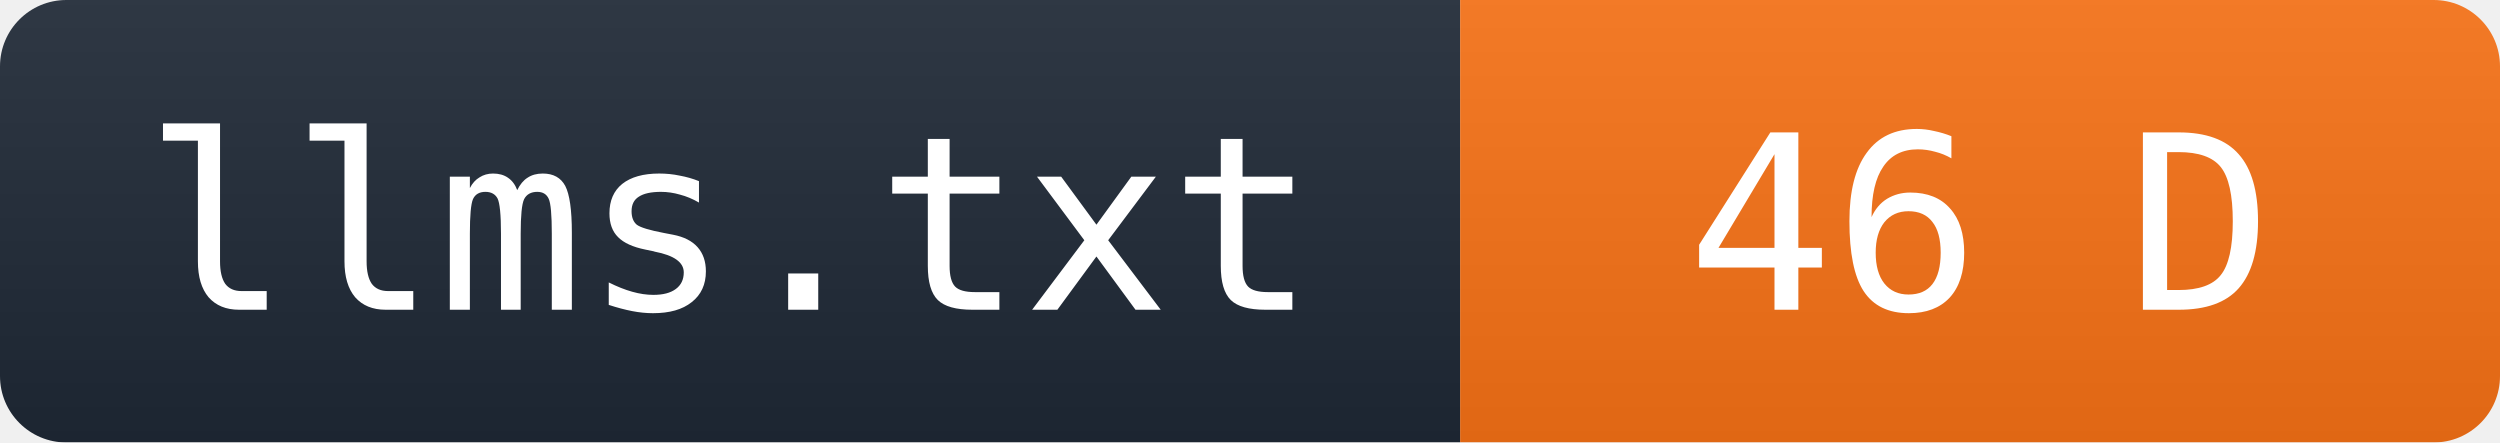
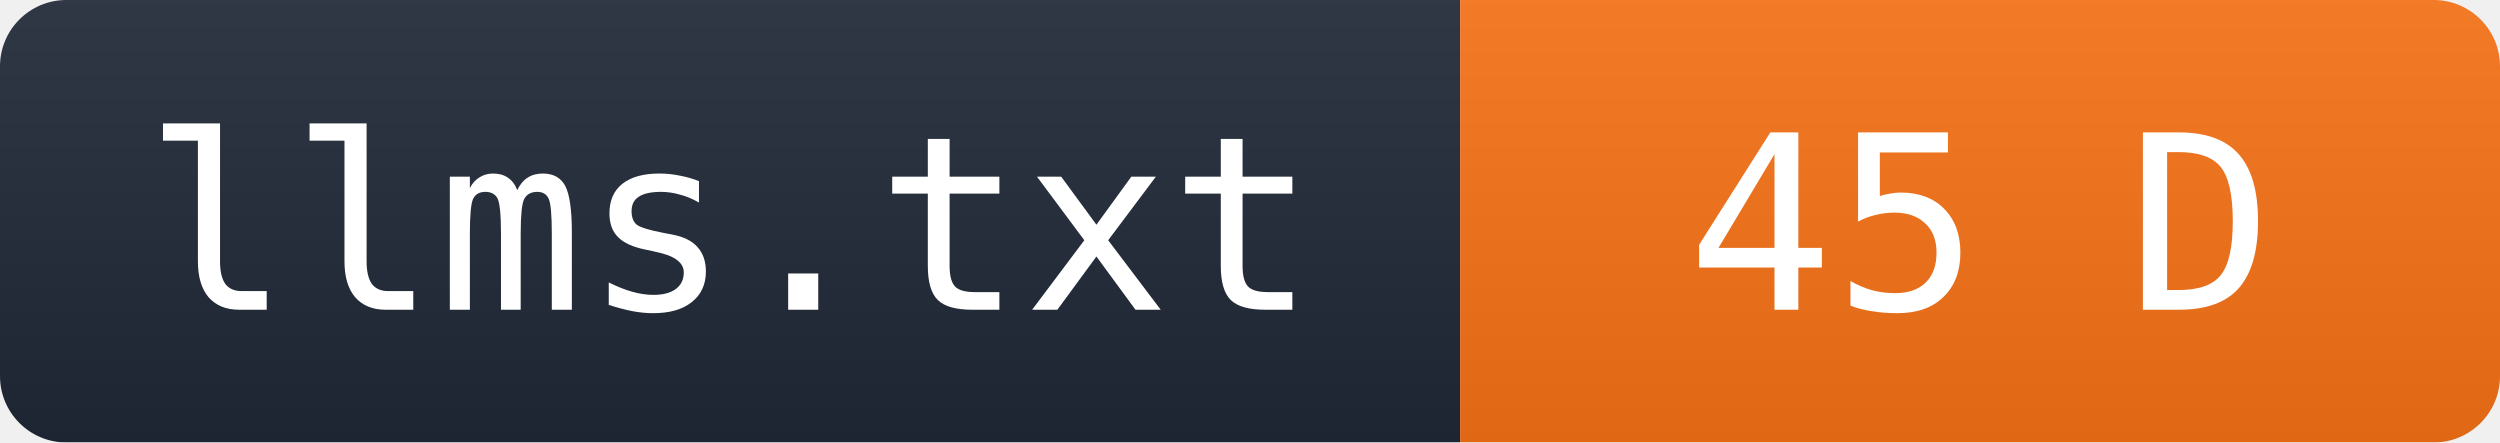
- <svg xmlns="http://www.w3.org/2000/svg" width="113" height="20" role="img" aria-label="llms.txt score: 46 (D)">
+ <svg xmlns="http://www.w3.org/2000/svg" width="113" height="20" role="img" aria-label="llms.txt score: 45 (D)">
  <linearGradient id="b" x2="0" y2="100%">
    <stop offset="0" stop-color="#bbb" stop-opacity=".1" />
    <stop offset="1" stop-opacity=".1" />
  </linearGradient>
  <mask id="a">
    <rect width="113" height="20" rx="3" fill="#fff" />
  </mask>
  <g mask="url(#a)">
    <rect width="66" height="20" fill="#1f2937" />
    <rect x="66" width="47" height="20" fill="#f97316" />
    <rect width="113" height="20" fill="url(#b)" />
  </g>
  <g fill="#fff" text-anchor="middle" font-family="Geist Mono, ui-monospace, monospace" font-size="11">
    <text x="33" y="14">llms.txt</text>
-     <text x="89.5" y="14">46  D</text>
+     <text x="89.5" y="14">45  D</text>
  </g>
</svg>
